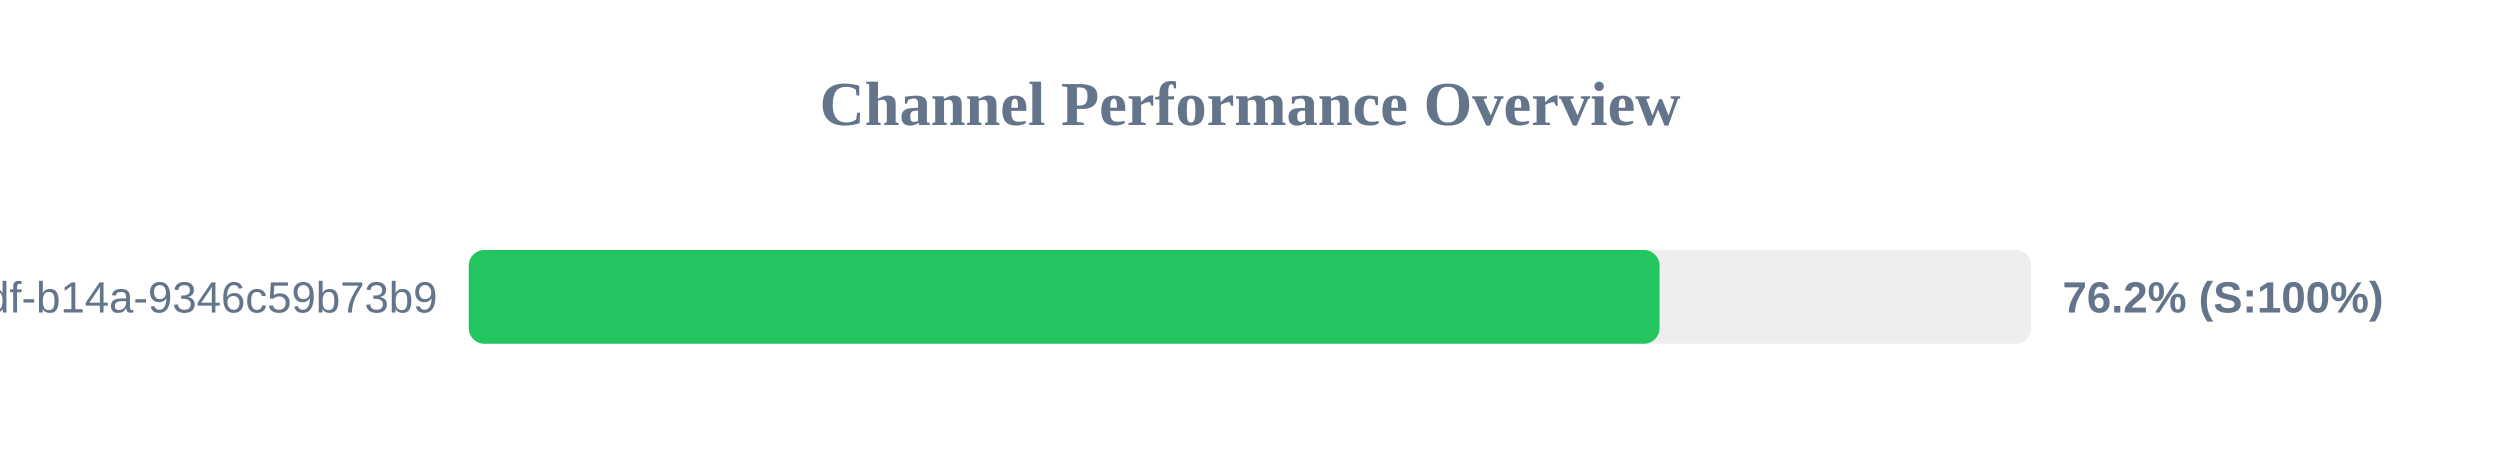
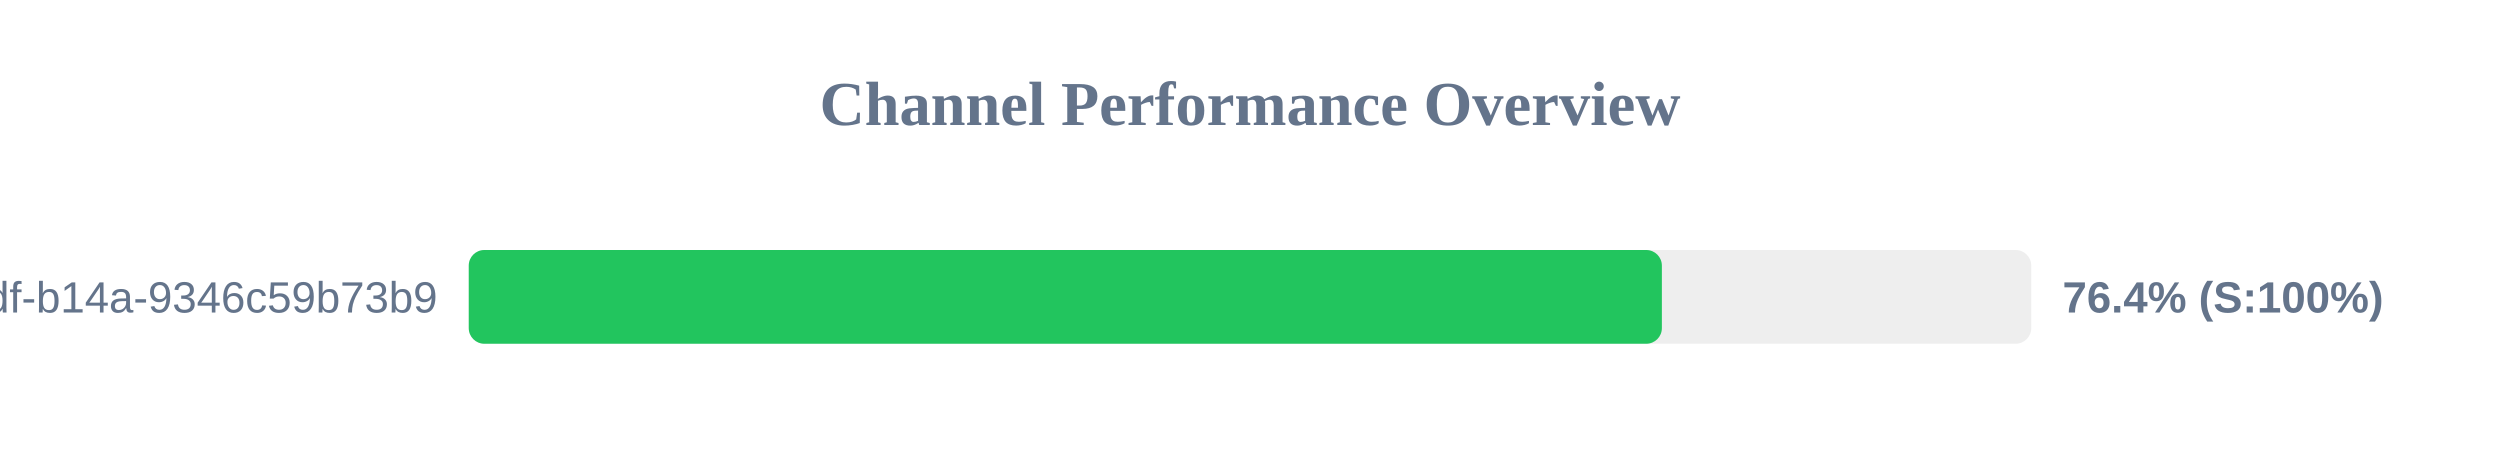
<svg xmlns="http://www.w3.org/2000/svg" width="800" height="150" version="1.1">
  <style>
        .row { font: 14px Arial; fill: #64748b; }
        .score { font: bold 14px Arial; fill: #64748b; }
    </style>
  <text x="400" y="40" text-anchor="middle" font-size="20px" font-weight="bold" fill="#64748b">Channel Performance Overview</text>
  <rect x="150" y="80" width="500" height="30" fill="#eee" rx="5" />
-   <rect x="150" y="80" width="381.05" height="30" fill="#22c55e" rx="5" />
+   <rect x="150" y="80" width="381.8" height="30" fill="#22c55e" rx="5" />
  <text x="140" y="100" text-anchor="end" class="row">?uuid=55ca7a9e-cf90-49df-b14a-9346c59b73b9</text>
-   <text x="660" y="100" text-anchor="start" class="score">76.2% (S:100%)</text>
+   <text x="660" y="100" text-anchor="start" class="score">76.4% (S:100%)</text>
</svg>
